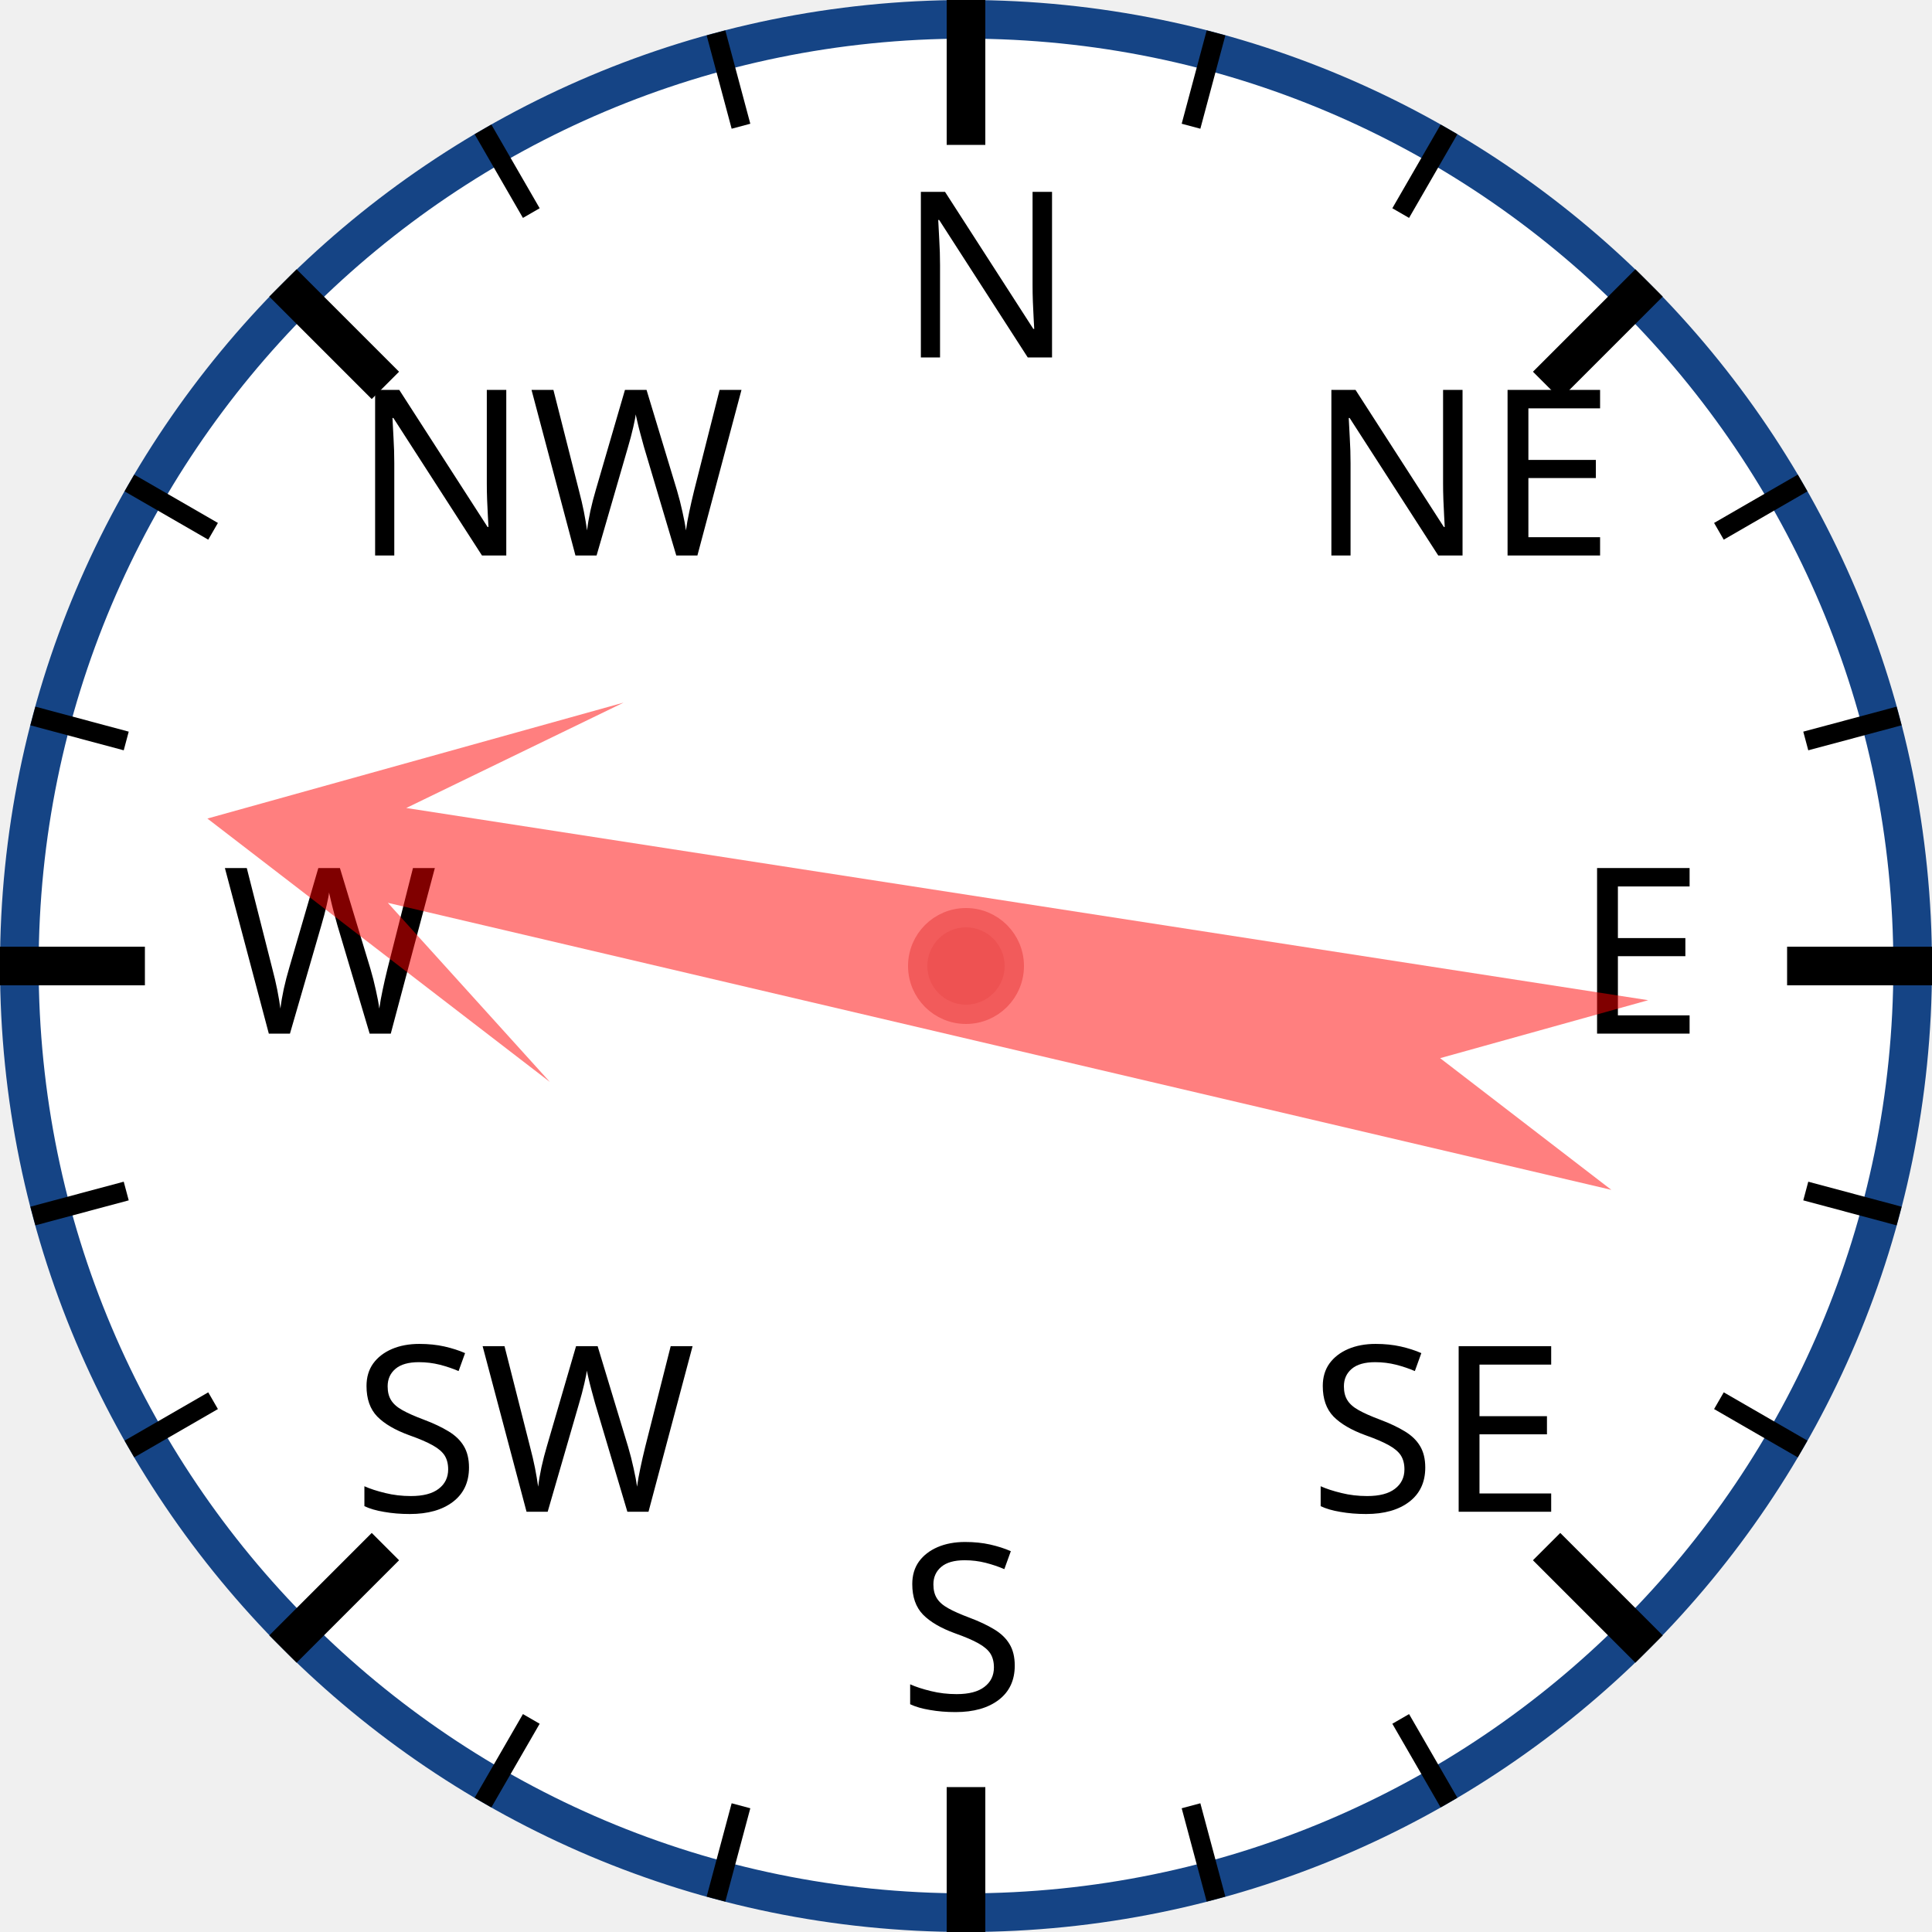
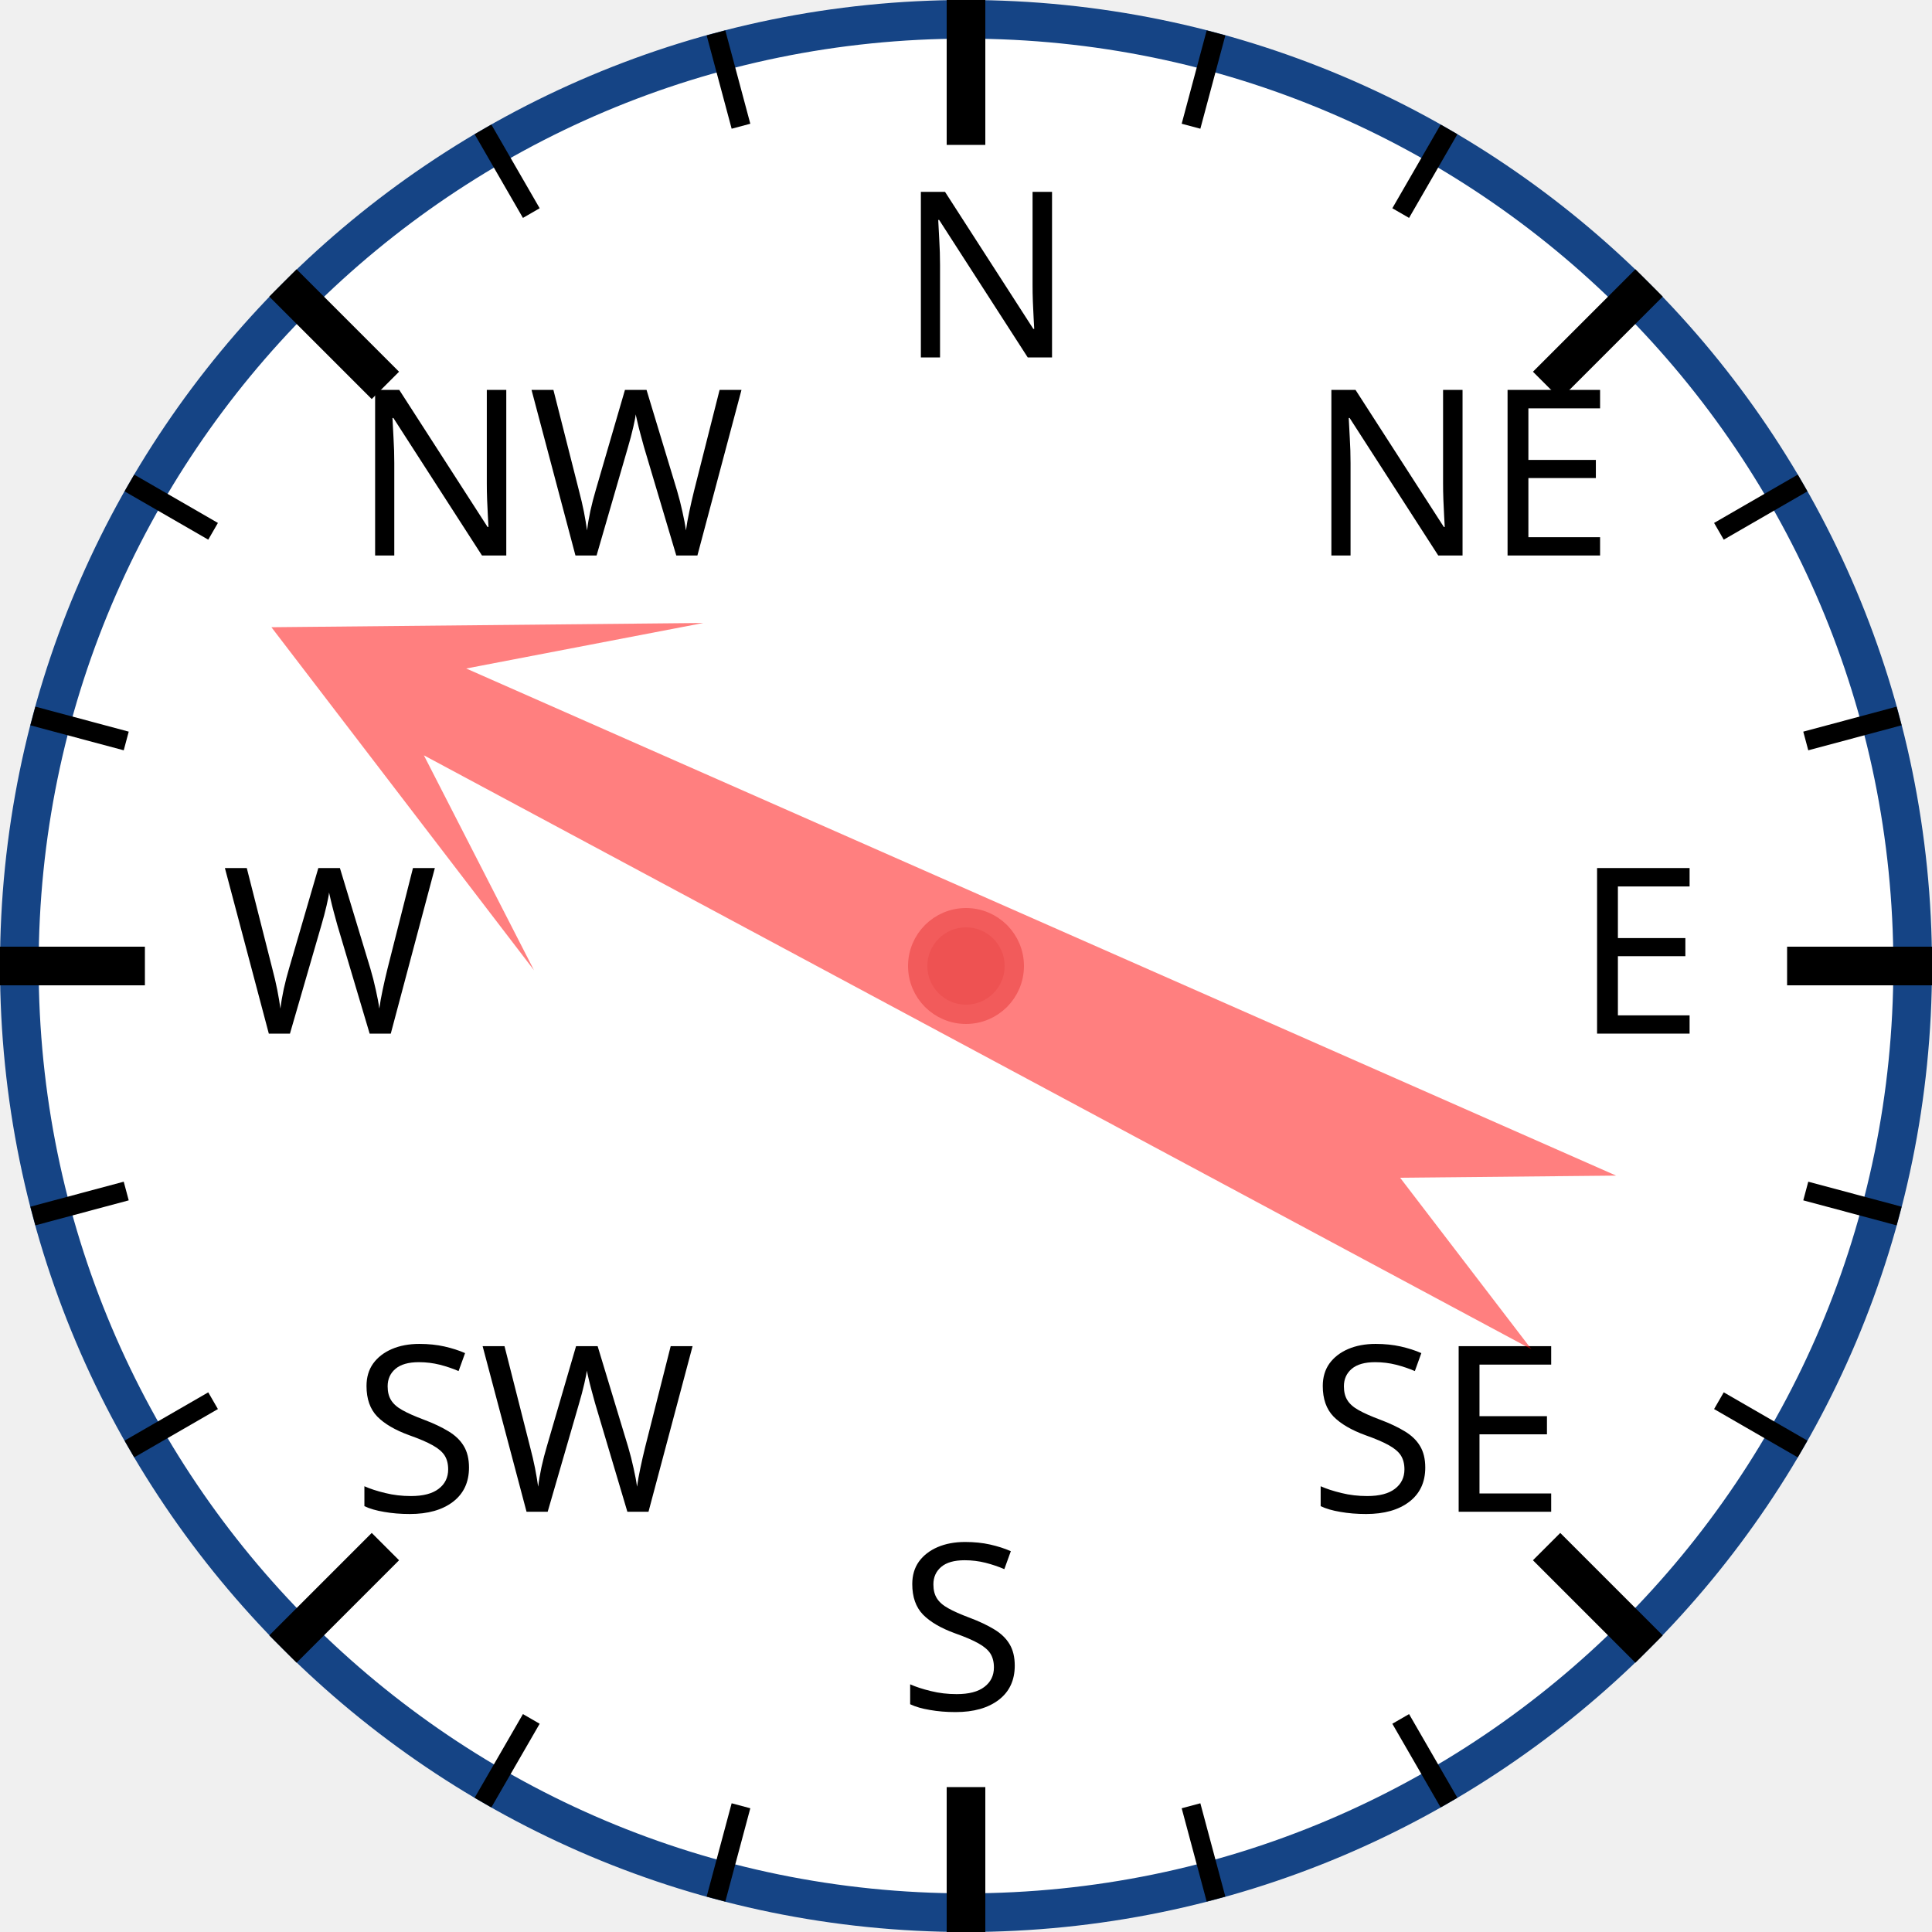
<svg xmlns="http://www.w3.org/2000/svg" width="120px" height="120px" viewBox="0 0 200 200">
  <circle cx="100" cy="100" r="98" style="fill: white; stroke: #154485; stroke-width: 4;" />
  <text x="93.0" y="37.0" style="font-family: sans-serif; font-size: 18pt;">N</text>
  <line x1="100.0" y1="0.0" x2="100.0" y2="15.0" style="stroke: black; stroke-width: 4;" />
  <line x1="74.118" y1="3.407" x2="76.706" y2="13.067" style="stroke: black; stroke-width: 2;" />
  <line x1="50" y1="13.397" x2="55" y2="22.058" style="stroke: black; stroke-width: 2;" />
  <text x="36.503" y="57.503" style="font-family: sans-serif; font-size: 18pt;">NW</text>
  <line x1="29.289" y1="29.289" x2="39.896" y2="39.896" style="stroke: black; stroke-width: 4;" />
  <line x1="13.397" y1="50" x2="22.058" y2="55" style="stroke: black; stroke-width: 2;" />
  <line x1="3.407" y1="74.118" x2="13.067" y2="76.706" style="stroke: black; stroke-width: 2;" />
  <text x="23.0" y="107.0" style="font-family: sans-serif; font-size: 18pt;">W</text>
  <line x1="0.0" y1="100.0" x2="15.0" y2="100.0" style="stroke: black; stroke-width: 4;" />
  <line x1="3.407" y1="125.882" x2="13.067" y2="123.294" style="stroke: black; stroke-width: 2;" />
  <line x1="13.397" y1="150" x2="22.058" y2="145" style="stroke: black; stroke-width: 2;" />
  <text x="36.503" y="156.497" style="font-family: sans-serif; font-size: 18pt;">SW</text>
  <line x1="29.289" y1="170.711" x2="39.896" y2="160.104" style="stroke: black; stroke-width: 4;" />
  <line x1="50" y1="186.603" x2="55" y2="177.942" style="stroke: black; stroke-width: 2;" />
  <line x1="74.118" y1="196.593" x2="76.706" y2="186.933" style="stroke: black; stroke-width: 2;" />
  <text x="93" y="177.0" style="font-family: sans-serif; font-size: 18pt;">S</text>
  <line x1="100" y1="200.0" x2="100" y2="185.0" style="stroke: black; stroke-width: 4;" />
  <line x1="125.882" y1="196.593" x2="123.294" y2="186.933" style="stroke: black; stroke-width: 2;" />
  <line x1="150.0" y1="186.603" x2="145.0" y2="177.942" style="stroke: black; stroke-width: 2;" />
  <text x="135.497" y="156.497" style="font-family: sans-serif; font-size: 18pt;">SE</text>
  <line x1="170.711" y1="170.711" x2="160.104" y2="160.104" style="stroke: black; stroke-width: 4;" />
  <line x1="186.603" y1="150" x2="177.942" y2="145" style="stroke: black; stroke-width: 2;" />
  <line x1="196.593" y1="125.882" x2="186.933" y2="123.294" style="stroke: black; stroke-width: 2;" />
  <text x="163.0" y="107" style="font-family: sans-serif; font-size: 18pt;">E</text>
  <line x1="200.0" y1="100" x2="185.0" y2="100" style="stroke: black; stroke-width: 4;" />
  <line x1="196.593" y1="74.118" x2="186.933" y2="76.706" style="stroke: black; stroke-width: 2;" />
  <line x1="186.603" y1="50" x2="177.942" y2="55" style="stroke: black; stroke-width: 2;" />
  <text x="135.497" y="57.503" style="font-family: sans-serif; font-size: 18pt;">NE</text>
  <line x1="170.711" y1="29.289" x2="160.104" y2="39.896" style="stroke: black; stroke-width: 4;" />
  <line x1="150" y1="13.397" x2="145" y2="22.058" style="stroke: black; stroke-width: 2;" />
  <line x1="125.882" y1="3.407" x2="123.294" y2="13.067" style="stroke: black; stroke-width: 2;" />
-   <polygon points="100 20 120 60 105 40 110 170 100 150 90 170 95 40 80 60" style="fill: red; fill-opacity: 0.5;" transform="rotate(281,100,100)" />
+   <polygon points="100 20 120 60 105 40 110 170 100 150 90 170 95 40 80 60" style="fill: red; fill-opacity: 0.5;" transform="rotate(296,100,100)" />
  <circle cx="100" cy="100" r="5" style="fill: #EE5252; stroke: #F25B5B; stroke-width: 2;" />
</svg>
